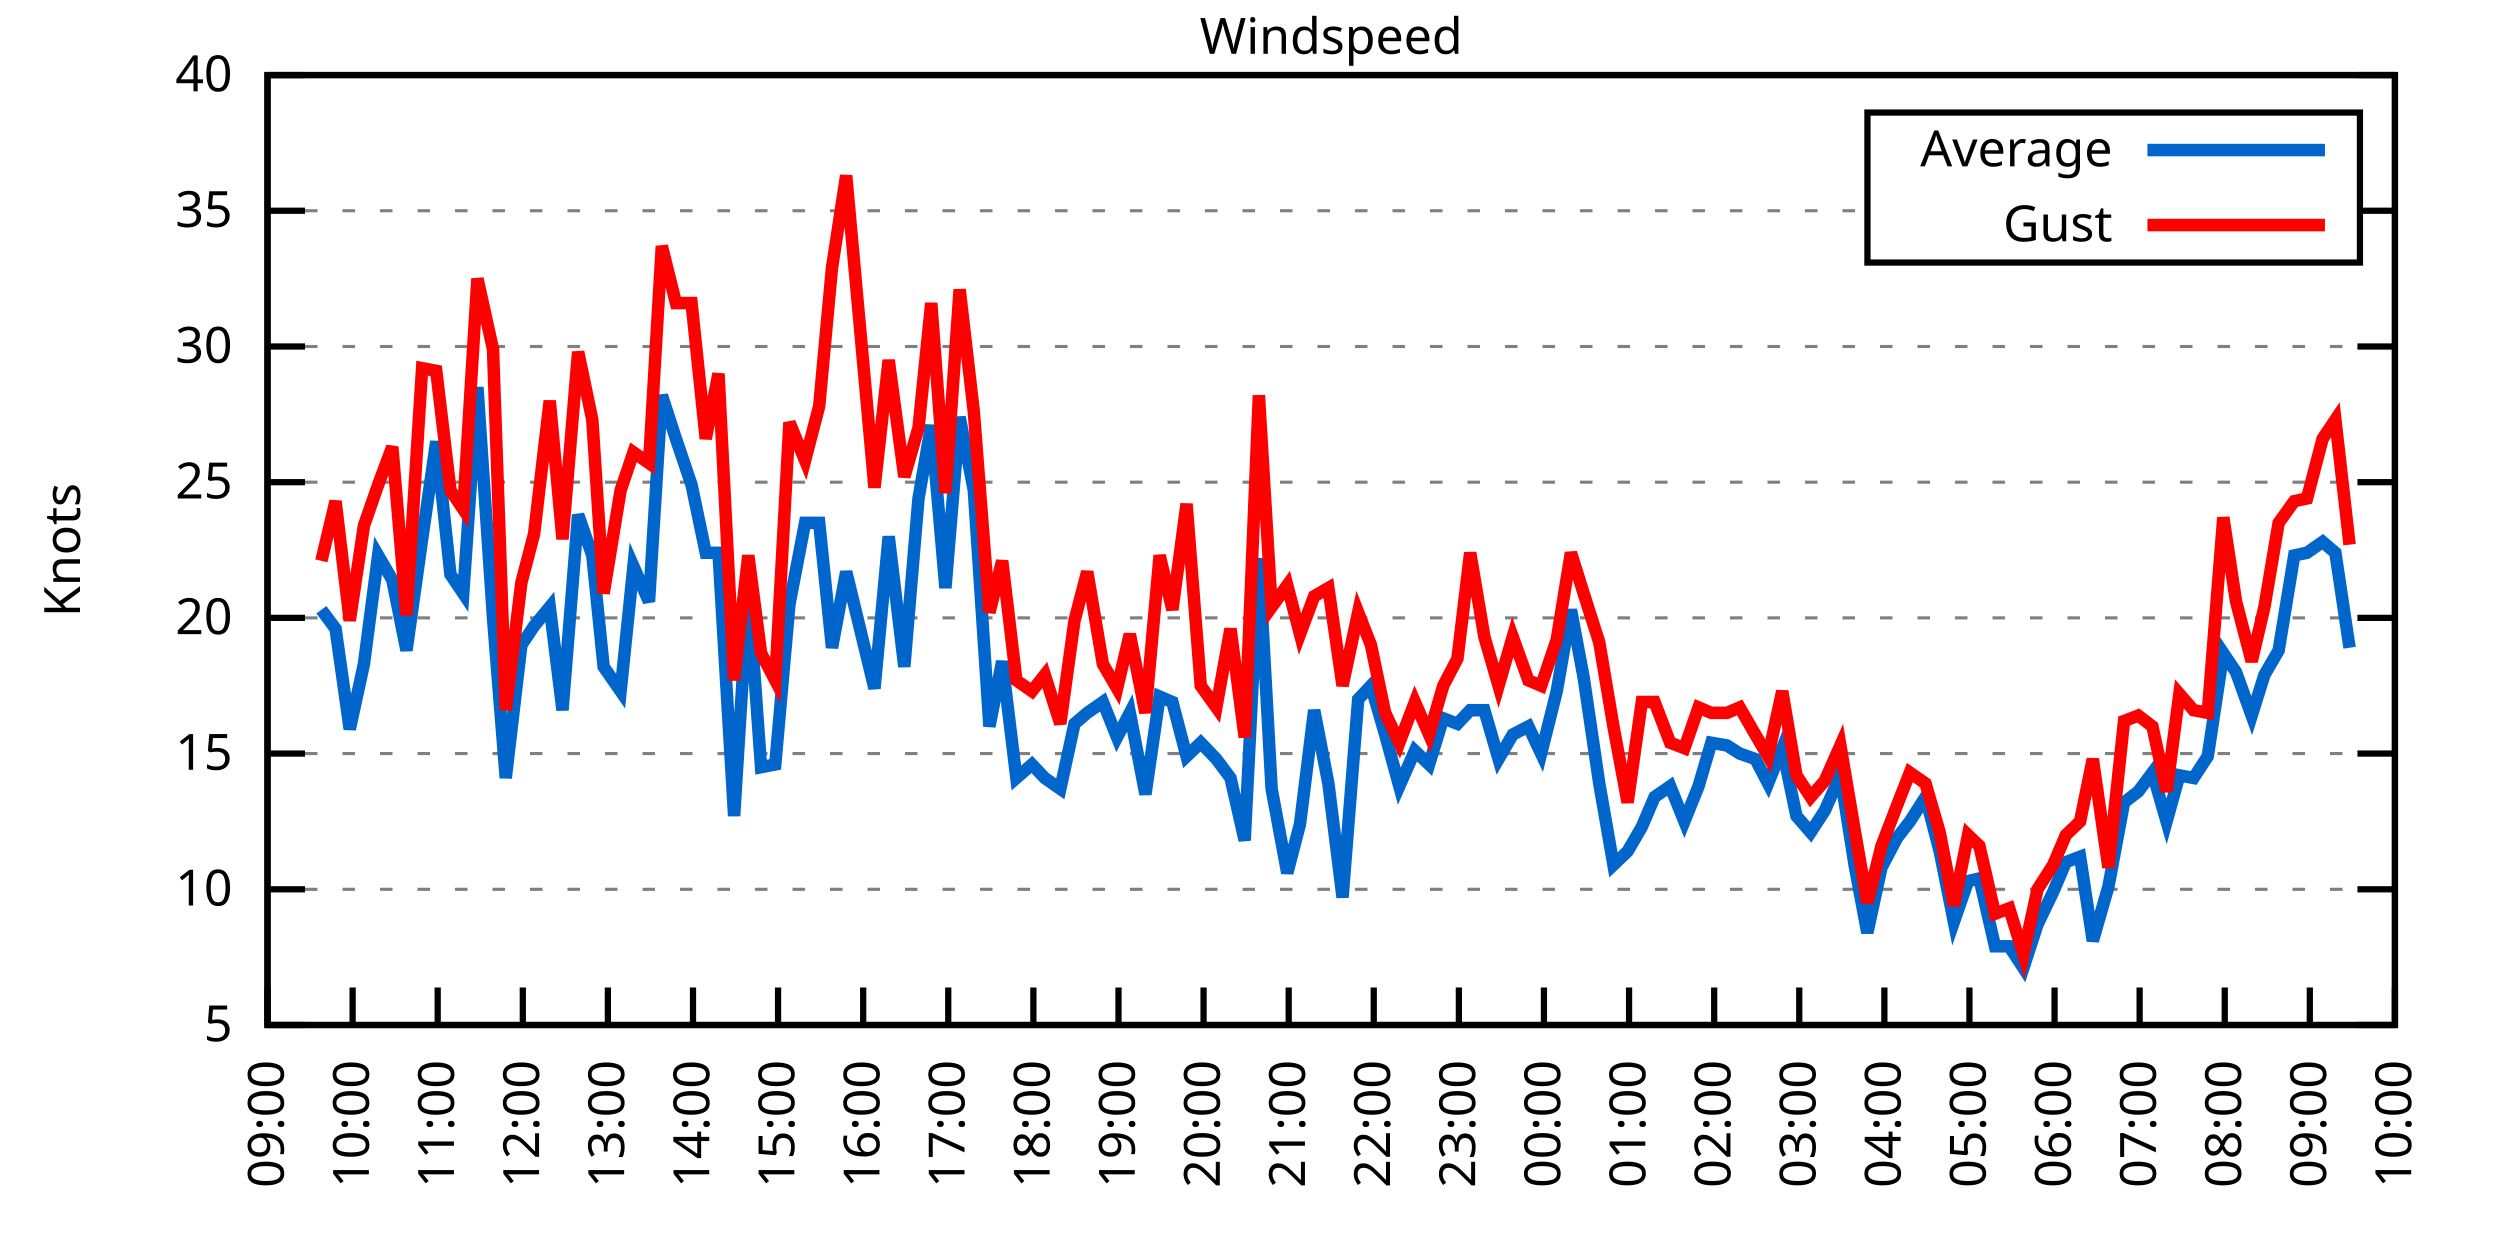
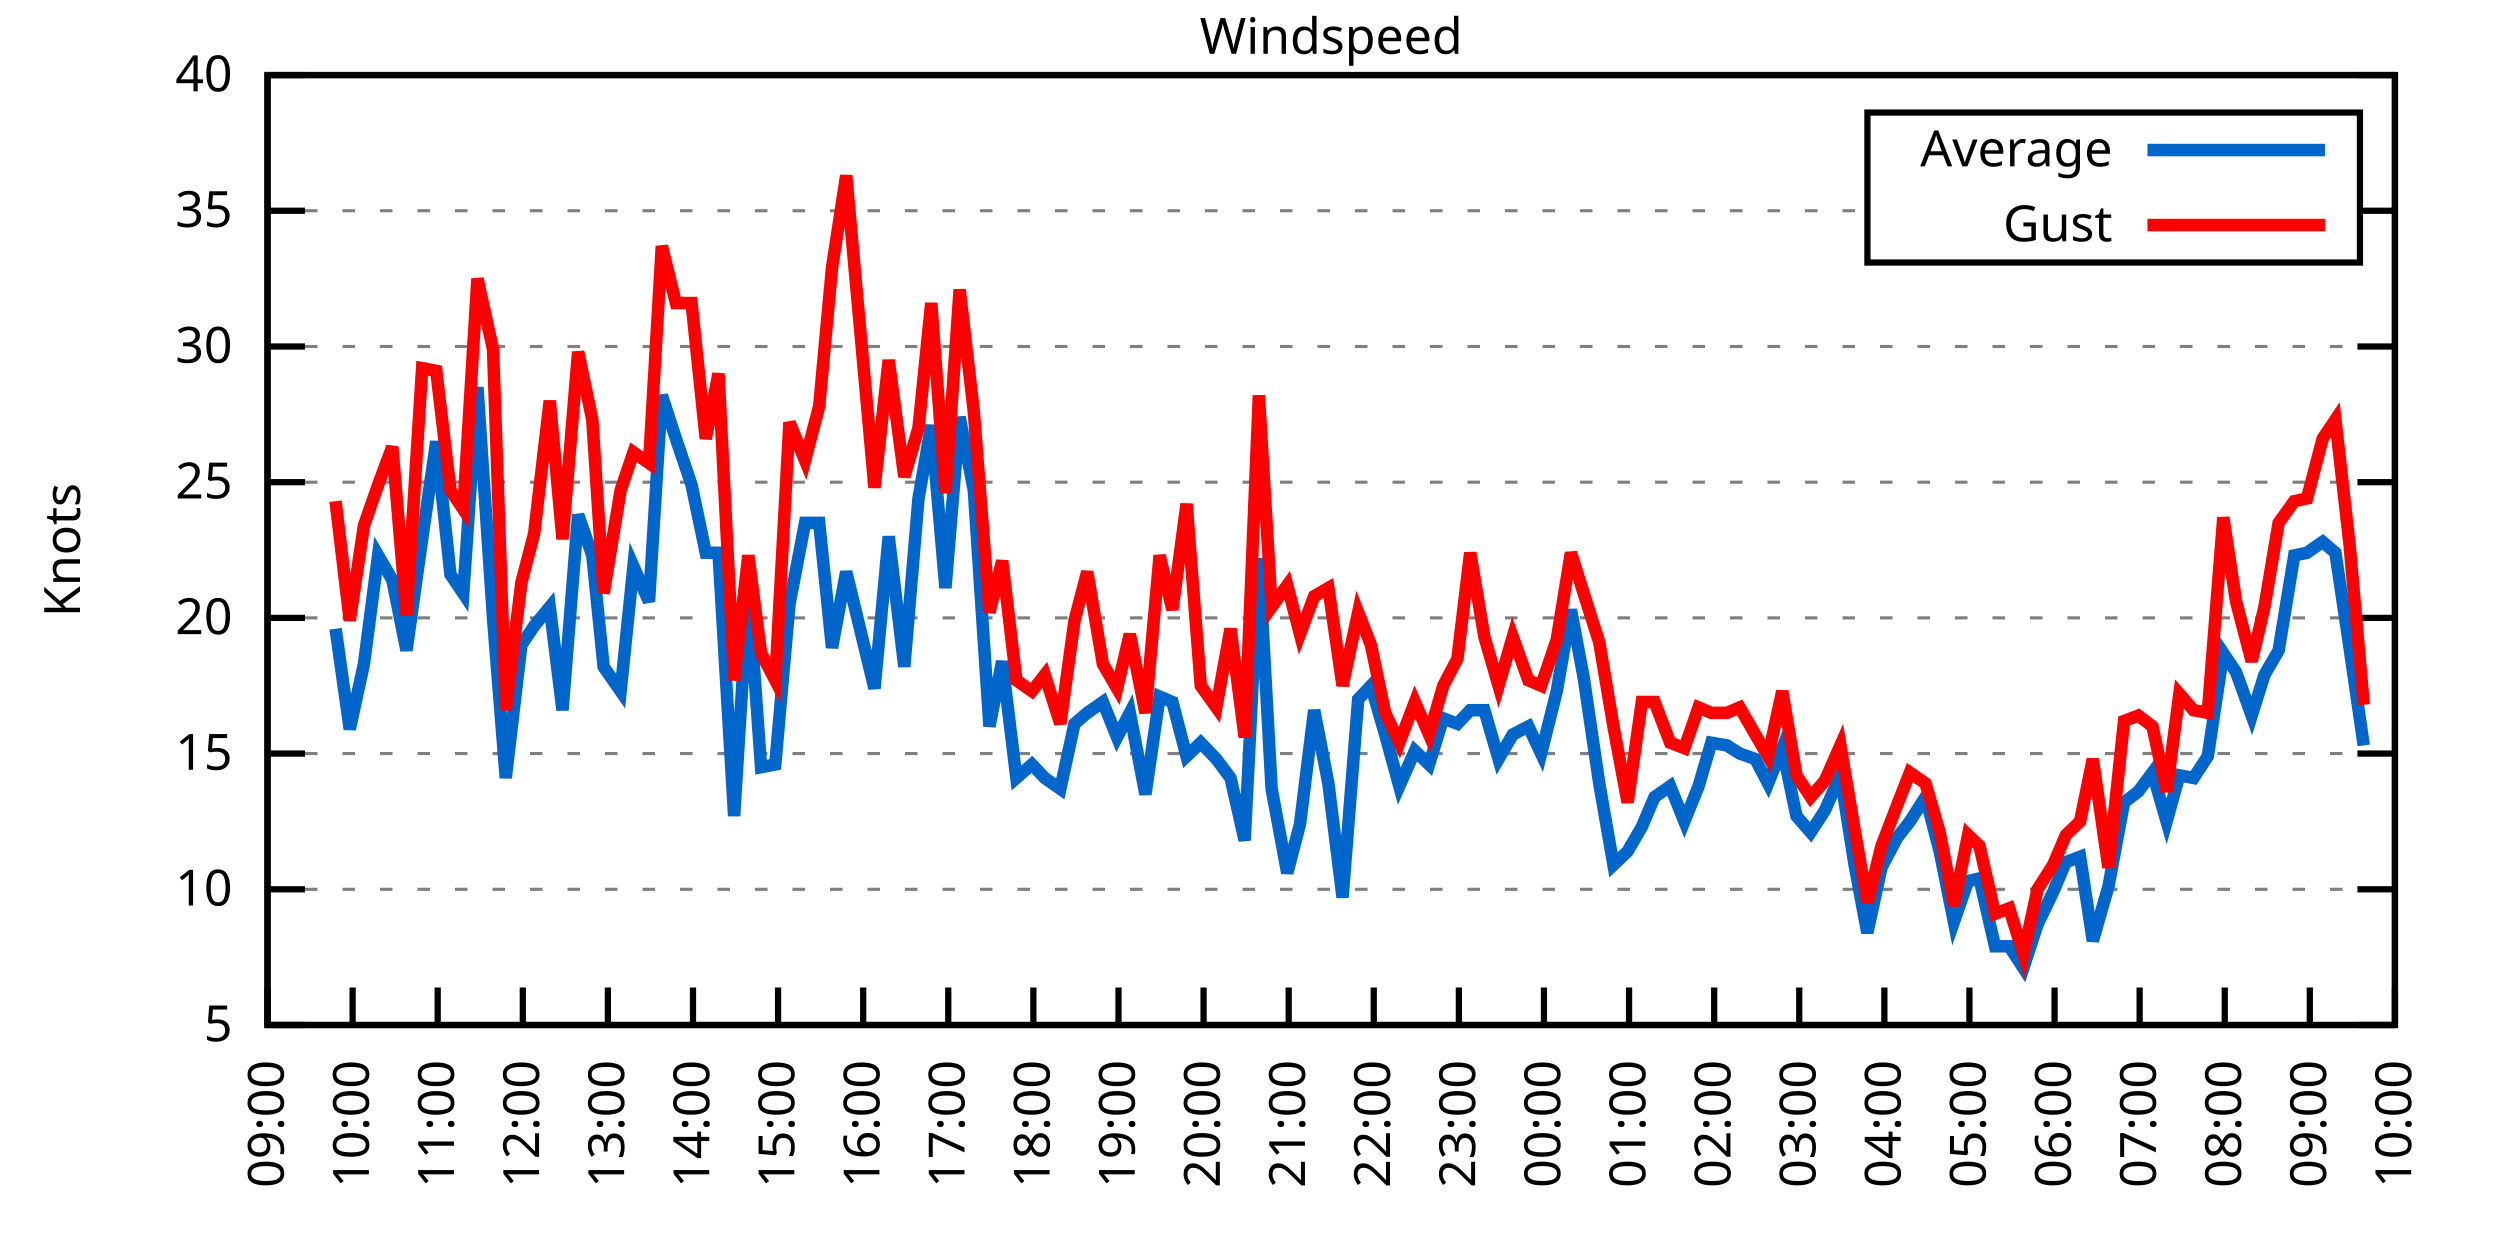
<svg xmlns="http://www.w3.org/2000/svg" xmlns:xlink="http://www.w3.org/1999/xlink" width="400" height="200" viewBox="0 0 400 200">
  <g id="gnuplot_canvas">
    <rect x="0" y="0" width="400" height="200" fill="none" />
    <defs>
      <circle id="gpDot" r="0.5" stroke-width="0.5" stroke="currentColor" />
      <path id="gpPt0" stroke-width="0.333" stroke="currentColor" d="M-1,0 h2 M0,-1 v2" />
      <path id="gpPt1" stroke-width="0.333" stroke="currentColor" d="M-1,-1 L1,1 M1,-1 L-1,1" />
      <path id="gpPt2" stroke-width="0.333" stroke="currentColor" d="M-1,0 L1,0 M0,-1 L0,1 M-1,-1 L1,1 M-1,1 L1,-1" />
      <rect id="gpPt3" stroke-width="0.333" stroke="currentColor" x="-1" y="-1" width="2" height="2" />
      <rect id="gpPt4" stroke-width="0.333" stroke="currentColor" fill="currentColor" x="-1" y="-1" width="2" height="2" />
      <circle id="gpPt5" stroke-width="0.333" stroke="currentColor" cx="0" cy="0" r="1" />
      <use xlink:href="#gpPt5" id="gpPt6" fill="currentColor" stroke="none" />
      <path id="gpPt7" stroke-width="0.333" stroke="currentColor" d="M0,-1.33 L-1.33,0.67 L1.33,0.67 z" />
      <use xlink:href="#gpPt7" id="gpPt8" fill="currentColor" stroke="none" />
      <use xlink:href="#gpPt7" id="gpPt9" stroke="currentColor" transform="rotate(180)" />
      <use xlink:href="#gpPt9" id="gpPt10" fill="currentColor" stroke="none" />
      <use xlink:href="#gpPt3" id="gpPt11" stroke="currentColor" transform="rotate(45)" />
      <use xlink:href="#gpPt11" id="gpPt12" fill="currentColor" stroke="none" />
      <path id="gpPt13" stroke-width="0.333" stroke="currentColor" d="M0,1.330 L1.265,0.411 L0.782,-1.067 L-0.782,-1.076 L-1.265,0.411 z" />
      <use xlink:href="#gpPt13" id="gpPt14" fill="currentColor" stroke="none" />
      <filter id="textbox" filterUnits="objectBoundingBox" x="0" y="0" height="1" width="1">
        <feFlood flood-color="white" flood-opacity="1" result="bgnd" />
        <feComposite in="SourceGraphic" in2="bgnd" operator="atop" />
      </filter>
      <filter id="greybox" filterUnits="objectBoundingBox" x="0" y="0" height="1" width="1">
        <feFlood flood-color="lightgrey" flood-opacity="1" result="grey" />
        <feComposite in="SourceGraphic" in2="grey" operator="atop" />
      </filter>
    </defs>
    <g fill="none" color="white" stroke="currentColor" stroke-width="1.00" stroke-linecap="butt" stroke-linejoin="miter">
</g>
    <g fill="none" color="black" stroke="currentColor" stroke-width="1.00" stroke-linecap="butt" stroke-linejoin="miter">
      <g stroke="none" shape-rendering="crispEdges">
        <polygon fill="rgb(255, 255, 255)" points="42.80,164.00 383.18,164.00 383.18,12.02 42.80,12.02 " />
      </g>
    </g>
    <g fill="none" color="black" stroke="currentColor" stroke-width="1.00" stroke-linecap="butt" stroke-linejoin="miter">
</g>
    <g fill="none" color="black" stroke="black" stroke-width="0.50" stroke-linecap="butt" stroke-linejoin="miter">
</g>
    <g fill="none" color="gray" stroke="currentColor" stroke-width="0.50" stroke-linecap="butt" stroke-linejoin="miter">
      <path stroke="gray" stroke-dasharray="2,4" class="gridline" d="M42.80,164.00 L383.19,164.00  " />
    </g>
    <g fill="none" color="gray" stroke="gray" stroke-width="1.00" stroke-linecap="butt" stroke-linejoin="miter">
</g>
    <g fill="none" color="black" stroke="currentColor" stroke-width="1.00" stroke-linecap="butt" stroke-linejoin="miter">
      <path stroke="black" d="M42.80,164.00 L48.80,164.00 M383.19,164.00 L377.19,164.00  " />
      <g transform="translate(37.20,166.60)" stroke="none" fill="black" font-family="Sans" font-size="8.00" text-anchor="end">
        <text>
          <tspan font-family="Sans"> 5</tspan>
        </text>
      </g>
    </g>
    <g fill="none" color="black" stroke="currentColor" stroke-width="1.00" stroke-linecap="butt" stroke-linejoin="miter">
</g>
    <g fill="none" color="black" stroke="black" stroke-width="0.50" stroke-linecap="butt" stroke-linejoin="miter">
</g>
    <g fill="none" color="gray" stroke="currentColor" stroke-width="0.50" stroke-linecap="butt" stroke-linejoin="miter">
      <path stroke="gray" stroke-dasharray="2,4" class="gridline" d="M42.80,142.29 L383.19,142.29  " />
    </g>
    <g fill="none" color="gray" stroke="gray" stroke-width="1.00" stroke-linecap="butt" stroke-linejoin="miter">
</g>
    <g fill="none" color="black" stroke="currentColor" stroke-width="1.00" stroke-linecap="butt" stroke-linejoin="miter">
      <path stroke="black" d="M42.80,142.29 L48.80,142.29 M383.19,142.29 L377.19,142.29  " />
      <g transform="translate(37.20,144.89)" stroke="none" fill="black" font-family="Sans" font-size="8.00" text-anchor="end">
        <text>
          <tspan font-family="Sans"> 10</tspan>
        </text>
      </g>
    </g>
    <g fill="none" color="black" stroke="currentColor" stroke-width="1.00" stroke-linecap="butt" stroke-linejoin="miter">
</g>
    <g fill="none" color="black" stroke="black" stroke-width="0.50" stroke-linecap="butt" stroke-linejoin="miter">
</g>
    <g fill="none" color="gray" stroke="currentColor" stroke-width="0.50" stroke-linecap="butt" stroke-linejoin="miter">
      <path stroke="gray" stroke-dasharray="2,4" class="gridline" d="M42.80,120.57 L383.19,120.57  " />
    </g>
    <g fill="none" color="gray" stroke="gray" stroke-width="1.00" stroke-linecap="butt" stroke-linejoin="miter">
</g>
    <g fill="none" color="black" stroke="currentColor" stroke-width="1.00" stroke-linecap="butt" stroke-linejoin="miter">
      <path stroke="black" d="M42.80,120.57 L48.80,120.57 M383.19,120.57 L377.19,120.57  " />
      <g transform="translate(37.20,123.17)" stroke="none" fill="black" font-family="Sans" font-size="8.00" text-anchor="end">
        <text>
          <tspan font-family="Sans"> 15</tspan>
        </text>
      </g>
    </g>
    <g fill="none" color="black" stroke="currentColor" stroke-width="1.00" stroke-linecap="butt" stroke-linejoin="miter">
</g>
    <g fill="none" color="black" stroke="black" stroke-width="0.50" stroke-linecap="butt" stroke-linejoin="miter">
</g>
    <g fill="none" color="gray" stroke="currentColor" stroke-width="0.50" stroke-linecap="butt" stroke-linejoin="miter">
      <path stroke="gray" stroke-dasharray="2,4" class="gridline" d="M42.80,98.86 L383.19,98.86  " />
    </g>
    <g fill="none" color="gray" stroke="gray" stroke-width="1.00" stroke-linecap="butt" stroke-linejoin="miter">
</g>
    <g fill="none" color="black" stroke="currentColor" stroke-width="1.00" stroke-linecap="butt" stroke-linejoin="miter">
      <path stroke="black" d="M42.80,98.86 L48.80,98.86 M383.19,98.86 L377.19,98.86  " />
      <g transform="translate(37.20,101.46)" stroke="none" fill="black" font-family="Sans" font-size="8.00" text-anchor="end">
        <text>
          <tspan font-family="Sans"> 20</tspan>
        </text>
      </g>
    </g>
    <g fill="none" color="black" stroke="currentColor" stroke-width="1.00" stroke-linecap="butt" stroke-linejoin="miter">
</g>
    <g fill="none" color="black" stroke="black" stroke-width="0.50" stroke-linecap="butt" stroke-linejoin="miter">
</g>
    <g fill="none" color="gray" stroke="currentColor" stroke-width="0.50" stroke-linecap="butt" stroke-linejoin="miter">
      <path stroke="gray" stroke-dasharray="2,4" class="gridline" d="M42.80,77.15 L383.19,77.15  " />
    </g>
    <g fill="none" color="gray" stroke="gray" stroke-width="1.00" stroke-linecap="butt" stroke-linejoin="miter">
</g>
    <g fill="none" color="black" stroke="currentColor" stroke-width="1.00" stroke-linecap="butt" stroke-linejoin="miter">
      <path stroke="black" d="M42.80,77.15 L48.80,77.15 M383.19,77.15 L377.19,77.15  " />
      <g transform="translate(37.20,79.75)" stroke="none" fill="black" font-family="Sans" font-size="8.00" text-anchor="end">
        <text>
          <tspan font-family="Sans"> 25</tspan>
        </text>
      </g>
    </g>
    <g fill="none" color="black" stroke="currentColor" stroke-width="1.00" stroke-linecap="butt" stroke-linejoin="miter">
</g>
    <g fill="none" color="black" stroke="black" stroke-width="0.50" stroke-linecap="butt" stroke-linejoin="miter">
</g>
    <g fill="none" color="gray" stroke="currentColor" stroke-width="0.50" stroke-linecap="butt" stroke-linejoin="miter">
      <path stroke="gray" stroke-dasharray="2,4" class="gridline" d="M42.80,55.44 L383.19,55.44  " />
    </g>
    <g fill="none" color="gray" stroke="gray" stroke-width="1.00" stroke-linecap="butt" stroke-linejoin="miter">
</g>
    <g fill="none" color="black" stroke="currentColor" stroke-width="1.00" stroke-linecap="butt" stroke-linejoin="miter">
      <path stroke="black" d="M42.80,55.44 L48.80,55.44 M383.19,55.44 L377.19,55.44  " />
      <g transform="translate(37.20,58.04)" stroke="none" fill="black" font-family="Sans" font-size="8.00" text-anchor="end">
        <text>
          <tspan font-family="Sans"> 30</tspan>
        </text>
      </g>
    </g>
    <g fill="none" color="black" stroke="currentColor" stroke-width="1.00" stroke-linecap="butt" stroke-linejoin="miter">
</g>
    <g fill="none" color="black" stroke="black" stroke-width="0.50" stroke-linecap="butt" stroke-linejoin="miter">
</g>
    <g fill="none" color="gray" stroke="currentColor" stroke-width="0.50" stroke-linecap="butt" stroke-linejoin="miter">
      <path stroke="gray" stroke-dasharray="2,4" class="gridline" d="M42.80,33.72 L298.79,33.72 M377.59,33.72 L383.19,33.72  " />
    </g>
    <g fill="none" color="gray" stroke="gray" stroke-width="1.00" stroke-linecap="butt" stroke-linejoin="miter">
</g>
    <g fill="none" color="black" stroke="currentColor" stroke-width="1.00" stroke-linecap="butt" stroke-linejoin="miter">
      <path stroke="black" d="M42.80,33.72 L48.80,33.72 M383.19,33.72 L377.19,33.72  " />
      <g transform="translate(37.20,36.32)" stroke="none" fill="black" font-family="Sans" font-size="8.00" text-anchor="end">
        <text>
          <tspan font-family="Sans"> 35</tspan>
        </text>
      </g>
    </g>
    <g fill="none" color="black" stroke="currentColor" stroke-width="1.00" stroke-linecap="butt" stroke-linejoin="miter">
</g>
    <g fill="none" color="black" stroke="black" stroke-width="0.50" stroke-linecap="butt" stroke-linejoin="miter">
</g>
    <g fill="none" color="gray" stroke="currentColor" stroke-width="0.50" stroke-linecap="butt" stroke-linejoin="miter">
      <path stroke="gray" stroke-dasharray="2,4" class="gridline" d="M42.80,12.01 L383.19,12.01  " />
    </g>
    <g fill="none" color="gray" stroke="gray" stroke-width="1.00" stroke-linecap="butt" stroke-linejoin="miter">
</g>
    <g fill="none" color="black" stroke="currentColor" stroke-width="1.00" stroke-linecap="butt" stroke-linejoin="miter">
      <path stroke="black" d="M42.80,12.01 L48.80,12.01 M383.19,12.01 L377.19,12.01  " />
      <g transform="translate(37.20,14.61)" stroke="none" fill="black" font-family="Sans" font-size="8.00" text-anchor="end">
        <text>
          <tspan font-family="Sans"> 40</tspan>
        </text>
      </g>
    </g>
    <g fill="none" color="black" stroke="currentColor" stroke-width="1.00" stroke-linecap="butt" stroke-linejoin="miter">
      <path stroke="black" d="M42.80,164.00 L42.80,158.00  " />
      <g transform="translate(45.40,169.60) rotate(270.00)" stroke="none" fill="black" font-family="Sans" font-size="8.00" text-anchor="end">
        <text>
          <tspan font-family="Sans">09:00</tspan>
        </text>
      </g>
    </g>
    <g fill="none" color="black" stroke="currentColor" stroke-width="1.00" stroke-linecap="butt" stroke-linejoin="miter">
      <path stroke="black" d="M56.42,164.00 L56.42,158.00  " />
      <g transform="translate(59.02,169.60) rotate(270.00)" stroke="none" fill="black" font-family="Sans" font-size="8.00" text-anchor="end">
        <text>
          <tspan font-family="Sans">10:00</tspan>
        </text>
      </g>
    </g>
    <g fill="none" color="black" stroke="currentColor" stroke-width="1.00" stroke-linecap="butt" stroke-linejoin="miter">
      <path stroke="black" d="M70.03,164.00 L70.03,158.00  " />
      <g transform="translate(72.63,169.60) rotate(270.00)" stroke="none" fill="black" font-family="Sans" font-size="8.00" text-anchor="end">
        <text>
          <tspan font-family="Sans">11:00</tspan>
        </text>
      </g>
    </g>
    <g fill="none" color="black" stroke="currentColor" stroke-width="1.00" stroke-linecap="butt" stroke-linejoin="miter">
      <path stroke="black" d="M83.65,164.00 L83.65,158.00  " />
      <g transform="translate(86.25,169.60) rotate(270.00)" stroke="none" fill="black" font-family="Sans" font-size="8.00" text-anchor="end">
        <text>
          <tspan font-family="Sans">12:00</tspan>
        </text>
      </g>
    </g>
    <g fill="none" color="black" stroke="currentColor" stroke-width="1.00" stroke-linecap="butt" stroke-linejoin="miter">
      <path stroke="black" d="M97.26,164.00 L97.26,158.00  " />
      <g transform="translate(99.86,169.60) rotate(270.00)" stroke="none" fill="black" font-family="Sans" font-size="8.00" text-anchor="end">
        <text>
          <tspan font-family="Sans">13:00</tspan>
        </text>
      </g>
    </g>
    <g fill="none" color="black" stroke="currentColor" stroke-width="1.00" stroke-linecap="butt" stroke-linejoin="miter">
      <path stroke="black" d="M110.88,164.00 L110.88,158.00  " />
      <g transform="translate(113.48,169.60) rotate(270.00)" stroke="none" fill="black" font-family="Sans" font-size="8.00" text-anchor="end">
        <text>
          <tspan font-family="Sans">14:00</tspan>
        </text>
      </g>
    </g>
    <g fill="none" color="black" stroke="currentColor" stroke-width="1.00" stroke-linecap="butt" stroke-linejoin="miter">
      <path stroke="black" d="M124.49,164.00 L124.49,158.00  " />
      <g transform="translate(127.09,169.60) rotate(270.00)" stroke="none" fill="black" font-family="Sans" font-size="8.00" text-anchor="end">
        <text>
          <tspan font-family="Sans">15:00</tspan>
        </text>
      </g>
    </g>
    <g fill="none" color="black" stroke="currentColor" stroke-width="1.00" stroke-linecap="butt" stroke-linejoin="miter">
      <path stroke="black" d="M138.11,164.00 L138.11,158.00  " />
      <g transform="translate(140.71,169.60) rotate(270.00)" stroke="none" fill="black" font-family="Sans" font-size="8.00" text-anchor="end">
        <text>
          <tspan font-family="Sans">16:00</tspan>
        </text>
      </g>
    </g>
    <g fill="none" color="black" stroke="currentColor" stroke-width="1.00" stroke-linecap="butt" stroke-linejoin="miter">
      <path stroke="black" d="M151.72,164.00 L151.72,158.00  " />
      <g transform="translate(154.32,169.60) rotate(270.00)" stroke="none" fill="black" font-family="Sans" font-size="8.00" text-anchor="end">
        <text>
          <tspan font-family="Sans">17:00</tspan>
        </text>
      </g>
    </g>
    <g fill="none" color="black" stroke="currentColor" stroke-width="1.00" stroke-linecap="butt" stroke-linejoin="miter">
      <path stroke="black" d="M165.34,164.00 L165.34,158.00  " />
      <g transform="translate(167.94,169.60) rotate(270.00)" stroke="none" fill="black" font-family="Sans" font-size="8.00" text-anchor="end">
        <text>
          <tspan font-family="Sans">18:00</tspan>
        </text>
      </g>
    </g>
    <g fill="none" color="black" stroke="currentColor" stroke-width="1.00" stroke-linecap="butt" stroke-linejoin="miter">
      <path stroke="black" d="M178.96,164.00 L178.96,158.00  " />
      <g transform="translate(181.56,169.60) rotate(270.00)" stroke="none" fill="black" font-family="Sans" font-size="8.00" text-anchor="end">
        <text>
          <tspan font-family="Sans">19:00</tspan>
        </text>
      </g>
    </g>
    <g fill="none" color="black" stroke="currentColor" stroke-width="1.00" stroke-linecap="butt" stroke-linejoin="miter">
      <path stroke="black" d="M192.57,164.00 L192.57,158.00  " />
      <g transform="translate(195.17,169.60) rotate(270.00)" stroke="none" fill="black" font-family="Sans" font-size="8.00" text-anchor="end">
        <text>
          <tspan font-family="Sans">20:00</tspan>
        </text>
      </g>
    </g>
    <g fill="none" color="black" stroke="currentColor" stroke-width="1.00" stroke-linecap="butt" stroke-linejoin="miter">
      <path stroke="black" d="M206.19,164.00 L206.19,158.00  " />
      <g transform="translate(208.79,169.60) rotate(270.00)" stroke="none" fill="black" font-family="Sans" font-size="8.00" text-anchor="end">
        <text>
          <tspan font-family="Sans">21:00</tspan>
        </text>
      </g>
    </g>
    <g fill="none" color="black" stroke="currentColor" stroke-width="1.00" stroke-linecap="butt" stroke-linejoin="miter">
      <path stroke="black" d="M219.80,164.00 L219.80,158.00  " />
      <g transform="translate(222.40,169.60) rotate(270.00)" stroke="none" fill="black" font-family="Sans" font-size="8.00" text-anchor="end">
        <text>
          <tspan font-family="Sans">22:00</tspan>
        </text>
      </g>
    </g>
    <g fill="none" color="black" stroke="currentColor" stroke-width="1.00" stroke-linecap="butt" stroke-linejoin="miter">
      <path stroke="black" d="M233.42,164.00 L233.42,158.00  " />
      <g transform="translate(236.02,169.60) rotate(270.00)" stroke="none" fill="black" font-family="Sans" font-size="8.00" text-anchor="end">
        <text>
          <tspan font-family="Sans">23:00</tspan>
        </text>
      </g>
    </g>
    <g fill="none" color="black" stroke="currentColor" stroke-width="1.00" stroke-linecap="butt" stroke-linejoin="miter">
      <path stroke="black" d="M247.03,164.00 L247.03,158.00  " />
      <g transform="translate(249.63,169.60) rotate(270.00)" stroke="none" fill="black" font-family="Sans" font-size="8.00" text-anchor="end">
        <text>
          <tspan font-family="Sans">00:00</tspan>
        </text>
      </g>
    </g>
    <g fill="none" color="black" stroke="currentColor" stroke-width="1.00" stroke-linecap="butt" stroke-linejoin="miter">
      <path stroke="black" d="M260.65,164.00 L260.65,158.00  " />
      <g transform="translate(263.25,169.60) rotate(270.00)" stroke="none" fill="black" font-family="Sans" font-size="8.00" text-anchor="end">
        <text>
          <tspan font-family="Sans">01:00</tspan>
        </text>
      </g>
    </g>
    <g fill="none" color="black" stroke="currentColor" stroke-width="1.00" stroke-linecap="butt" stroke-linejoin="miter">
      <path stroke="black" d="M274.27,164.00 L274.27,158.00  " />
      <g transform="translate(276.87,169.60) rotate(270.00)" stroke="none" fill="black" font-family="Sans" font-size="8.00" text-anchor="end">
        <text>
          <tspan font-family="Sans">02:00</tspan>
        </text>
      </g>
    </g>
    <g fill="none" color="black" stroke="currentColor" stroke-width="1.00" stroke-linecap="butt" stroke-linejoin="miter">
      <path stroke="black" d="M287.88,164.00 L287.88,158.00  " />
      <g transform="translate(290.48,169.60) rotate(270.00)" stroke="none" fill="black" font-family="Sans" font-size="8.00" text-anchor="end">
        <text>
          <tspan font-family="Sans">03:00</tspan>
        </text>
      </g>
    </g>
    <g fill="none" color="black" stroke="currentColor" stroke-width="1.00" stroke-linecap="butt" stroke-linejoin="miter">
      <path stroke="black" d="M301.50,164.00 L301.50,158.00  " />
      <g transform="translate(304.10,169.60) rotate(270.00)" stroke="none" fill="black" font-family="Sans" font-size="8.00" text-anchor="end">
        <text>
          <tspan font-family="Sans">04:00</tspan>
        </text>
      </g>
    </g>
    <g fill="none" color="black" stroke="currentColor" stroke-width="1.00" stroke-linecap="butt" stroke-linejoin="miter">
      <path stroke="black" d="M315.11,164.00 L315.11,158.00  " />
      <g transform="translate(317.71,169.60) rotate(270.00)" stroke="none" fill="black" font-family="Sans" font-size="8.00" text-anchor="end">
        <text>
          <tspan font-family="Sans">05:00</tspan>
        </text>
      </g>
    </g>
    <g fill="none" color="black" stroke="currentColor" stroke-width="1.00" stroke-linecap="butt" stroke-linejoin="miter">
      <path stroke="black" d="M328.73,164.00 L328.73,158.00  " />
      <g transform="translate(331.33,169.60) rotate(270.00)" stroke="none" fill="black" font-family="Sans" font-size="8.00" text-anchor="end">
        <text>
          <tspan font-family="Sans">06:00</tspan>
        </text>
      </g>
    </g>
    <g fill="none" color="black" stroke="currentColor" stroke-width="1.00" stroke-linecap="butt" stroke-linejoin="miter">
      <path stroke="black" d="M342.34,164.00 L342.34,158.00  " />
      <g transform="translate(344.94,169.60) rotate(270.00)" stroke="none" fill="black" font-family="Sans" font-size="8.00" text-anchor="end">
        <text>
          <tspan font-family="Sans">07:00</tspan>
        </text>
      </g>
    </g>
    <g fill="none" color="black" stroke="currentColor" stroke-width="1.00" stroke-linecap="butt" stroke-linejoin="miter">
      <path stroke="black" d="M355.96,164.00 L355.96,158.00  " />
      <g transform="translate(358.56,169.60) rotate(270.00)" stroke="none" fill="black" font-family="Sans" font-size="8.00" text-anchor="end">
        <text>
          <tspan font-family="Sans">08:00</tspan>
        </text>
      </g>
    </g>
    <g fill="none" color="black" stroke="currentColor" stroke-width="1.00" stroke-linecap="butt" stroke-linejoin="miter">
      <path stroke="black" d="M369.57,164.00 L369.57,158.00  " />
      <g transform="translate(372.17,169.60) rotate(270.00)" stroke="none" fill="black" font-family="Sans" font-size="8.00" text-anchor="end">
        <text>
          <tspan font-family="Sans">09:00</tspan>
        </text>
      </g>
    </g>
    <g fill="none" color="black" stroke="currentColor" stroke-width="1.00" stroke-linecap="butt" stroke-linejoin="miter">
      <path stroke="black" d="M383.19,164.00 L383.19,158.00  " />
      <g transform="translate(385.79,169.60) rotate(270.00)" stroke="none" fill="black" font-family="Sans" font-size="8.00" text-anchor="end">
        <text>
          <tspan font-family="Sans">10:00</tspan>
        </text>
      </g>
    </g>
    <g fill="none" color="black" stroke="currentColor" stroke-width="1.00" stroke-linecap="butt" stroke-linejoin="miter">
</g>
    <g fill="none" color="black" stroke="currentColor" stroke-width="1.00" stroke-linecap="butt" stroke-linejoin="miter">
      <path stroke="black" d="M42.80,12.01 L42.80,164.00 L383.19,164.00 L383.19,12.01 L42.80,12.01 Z  " />
    </g>
    <g fill="none" color="black" stroke="currentColor" stroke-width="1.00" stroke-linecap="butt" stroke-linejoin="miter">
</g>
    <g fill="none" color="black" stroke="currentColor" stroke-width="1.00" stroke-linecap="butt" stroke-linejoin="miter">
      <path stroke="black" d="M298.79,42.01 L298.79,18.01 L377.59,18.01 L377.59,42.01 L298.79,42.01 Z  " />
    </g>
    <g id="Windspeed_plot_1">
      <g fill="none" color="white" stroke="black" stroke-width="2.00" stroke-linecap="butt" stroke-linejoin="miter">
</g>
      <g fill="none" color="black" stroke="currentColor" stroke-width="2.00" stroke-linecap="butt" stroke-linejoin="miter">
        <g transform="translate(337.99,26.61)" stroke="none" fill="black" font-family="Sans" font-size="8.00" text-anchor="end">
          <text>
            <tspan font-family="Sans">Average</tspan>
          </text>
        </g>
      </g>
      <g fill="none" color="black" stroke="currentColor" stroke-width="2.00" stroke-linecap="butt" stroke-linejoin="miter">
-         <path stroke="rgb(  0, 102, 204)" d="M343.59,24.01 L371.99,24.01 M51.42,97.56 L53.69,100.60 L55.96,116.67 L58.23,106.24 L60.50,88.87 L62.77,92.78   L65.04,104.07 L67.54,86.27 L69.80,70.63 L72.07,91.91 L74.12,94.95 L76.39,61.95 L78.88,98.86 L80.92,124.48   L83.42,103.20 L85.46,100.16 L87.96,97.12 L90.00,113.63 L92.50,82.36 L94.77,88.87 L96.58,106.68 L99.30,110.59   L101.35,90.61 L103.84,96.26 L105.89,63.25 L108.15,70.20 L110.65,77.58 L112.92,88.44 L114.96,88.44 L117.46,130.56   L119.73,94.08 L121.77,122.75 L124.04,122.31 L126.31,96.69 L128.81,83.66 L131.07,83.66 L133.12,103.64 L135.39,91.48   L139.92,110.15 L142.19,85.83 L144.69,106.68 L146.96,79.75 L149.00,68.03 L151.27,94.08 L153.54,66.73 L155.81,78.45   L158.31,116.23 L160.35,105.81 L162.62,124.48 L165.11,122.31 L167.16,124.48 L169.65,126.22 L171.92,115.80 L173.96,114.06   L176.46,112.32 L178.73,117.97 L180.77,114.06 L183.27,127.09 L185.54,111.45 L187.58,112.32 L189.85,121.01 L192.12,118.84   L194.61,121.44 L196.88,124.48 L199.15,134.47 L201.42,89.31 L203.46,126.22 L205.96,139.68 L208.00,131.86 L210.27,113.63   L212.54,125.35 L214.81,143.59 L217.31,111.89 L219.35,109.72 L221.62,117.53 L223.89,125.79 L226.38,120.14 L228.65,122.31   L230.92,114.93 L233.19,115.80 L235.23,113.63 L237.50,113.63 L239.77,121.44 L242.04,117.53 L244.54,116.23 L246.58,120.57   L249.08,110.59 L251.35,97.56 L253.39,108.42 L255.88,125.35 L258.15,138.38 L260.42,136.21 L262.69,132.30 L264.73,127.52   L267.23,125.79 L269.50,131.43 L271.77,125.79 L273.81,118.84 L276.31,119.27 L278.35,120.57 L280.85,121.44 L282.89,125.35   L285.16,119.71 L287.43,130.56 L289.70,133.17 L291.97,129.69 L294.46,124.05 L296.73,138.38 L298.77,149.24 L301.04,138.81   L303.54,134.04 L305.58,131.43 L308.08,127.52 L310.35,136.21 L312.62,147.50 L314.89,140.98 L316.70,140.55 L319.20,151.41   L321.47,151.41 L323.74,154.88 L326.00,147.93 L328.50,142.72 L330.54,137.94 L332.81,137.08 L334.85,150.54 L337.35,141.85   L339.85,128.39 L342.12,126.65 L344.39,123.61 L346.65,131.43 L348.70,124.05 L350.97,124.48 L353.24,121.01 L355.73,104.51   L357.77,107.55 L360.27,114.49 L362.31,107.98 L364.58,104.07 L367.08,88.87 L369.12,88.44 L371.62,86.70 L373.66,88.44   L375.93,103.64  " />
+         <path stroke="rgb(  0, 102, 204)" d="M343.59,24.01 L371.99,24.01 M53.69,100.60 L55.96,116.67 L58.23,106.24 L60.50,88.87 L62.77,92.78 L65.04,104.07   L67.54,86.27 L69.80,70.63 L72.07,91.91 L74.12,94.95 L76.39,61.95 L78.88,98.86 L80.92,124.48 L83.42,103.20   L85.46,100.16 L87.96,97.12 L90.00,113.63 L92.50,82.36 L94.77,88.87 L96.58,106.68 L99.30,110.59 L101.35,90.61   L103.84,96.26 L105.89,63.25 L108.15,70.20 L110.65,77.58 L112.92,88.44 L114.96,88.44 L117.46,130.56 L119.73,94.08   L121.77,122.75 L124.04,122.31 L126.31,96.69 L128.81,83.66 L131.07,83.66 L133.12,103.64 L135.39,91.48 L139.92,110.15   L142.19,85.83 L144.69,106.68 L146.96,79.75 L149.00,68.03 L151.27,94.08 L153.54,66.73 L155.81,78.45 L158.31,116.23   L160.35,105.81 L162.62,124.48 L165.11,122.31 L167.16,124.48 L169.65,126.22 L171.92,115.80 L173.96,114.06 L176.46,112.32   L178.73,117.97 L180.77,114.06 L183.27,127.09 L185.54,111.45 L187.58,112.32 L189.85,121.01 L192.12,118.84 L194.61,121.44   L196.88,124.48 L199.15,134.47 L201.42,89.31 L203.46,126.22 L205.96,139.68 L208.00,131.86 L210.27,113.63 L212.54,125.35   L214.81,143.59 L217.31,111.89 L219.35,109.72 L221.62,117.53 L223.89,125.79 L226.38,120.14 L228.65,122.31 L230.92,114.93   L233.19,115.80 L235.23,113.63 L237.50,113.63 L239.77,121.44 L242.04,117.53 L244.54,116.23 L246.58,120.57 L249.08,110.59   L251.35,97.56 L253.39,108.42 L255.88,125.35 L258.15,138.38 L260.42,136.21 L262.69,132.30 L264.73,127.52 L267.23,125.79   L269.50,131.43 L271.77,125.79 L273.81,118.84 L276.31,119.27 L278.35,120.57 L280.85,121.44 L282.89,125.35 L285.16,119.71   L287.43,130.56 L289.70,133.17 L291.97,129.69 L294.46,124.05 L296.73,138.38 L298.77,149.24 L301.04,138.81 L303.54,134.04   L305.58,131.43 L308.08,127.52 L310.35,136.21 L312.62,147.50 L314.89,140.98 L316.70,140.55 L319.20,151.41 L321.47,151.41   L323.74,154.88 L326.00,147.93 L328.50,142.72 L330.54,137.94 L332.81,137.08 L334.85,150.54 L337.35,141.85 L339.85,128.39   L342.12,126.65 L344.39,123.61 L346.65,131.43 L348.70,124.05 L350.97,124.48 L353.24,121.01 L355.73,104.51 L357.77,107.55   L360.27,114.49 L362.31,107.98 L364.58,104.07 L367.08,88.87 L369.12,88.44 L371.62,86.70 L373.66,88.44 L375.93,103.64   L378.20,119.27  " />
      </g>
    </g>
    <g id="Windspeed_plot_2">
      <g fill="none" color="black" stroke="currentColor" stroke-width="2.00" stroke-linecap="butt" stroke-linejoin="miter">
        <g transform="translate(337.99,38.61)" stroke="none" fill="black" font-family="Sans" font-size="8.00" text-anchor="end">
          <text>
            <tspan font-family="Sans">Gust</tspan>
          </text>
        </g>
      </g>
      <g fill="none" color="black" stroke="currentColor" stroke-width="2.00" stroke-linecap="butt" stroke-linejoin="miter">
-         <path stroke="rgb(255,   0,   0)" d="M343.59,36.01 L371.99,36.01 M51.42,89.74 L53.69,80.19 L55.96,99.30 L58.23,84.10 L60.50,77.58 L62.77,71.50   L65.04,98.43 L67.54,58.91 L69.80,59.34 L72.07,78.45 L74.12,81.49 L76.39,44.58 L78.88,55.87 L80.92,113.63   L83.42,93.22 L85.46,85.40 L87.96,64.12 L90.00,86.27 L92.50,56.30 L94.77,67.16 L96.58,94.95 L99.30,78.45   L101.35,72.37 L103.84,74.11 L105.89,39.37 L108.15,48.49 L110.65,48.49 L112.92,70.20 L114.96,59.78 L117.46,108.85   L119.73,88.87 L121.77,104.51 L124.04,108.85 L126.31,67.59 L128.81,73.67 L131.07,64.99 L133.12,42.84 L135.39,28.08   L139.92,78.02 L142.19,57.61 L144.69,76.28 L146.96,68.46 L149.00,48.49 L151.27,78.89 L153.54,46.32 L155.81,65.86   L158.31,97.99 L160.35,89.74 L162.62,108.85 L165.11,110.59 L167.16,107.98 L169.65,115.80 L171.92,99.30 L173.96,91.48   L176.46,106.24 L178.73,110.15 L180.77,101.47 L183.27,114.06 L185.54,88.87 L187.58,97.56 L189.85,80.62 L192.12,109.72   L194.61,113.19 L196.88,100.60 L199.15,117.97 L201.42,63.25 L203.46,97.12 L205.96,93.65 L208.00,101.47 L210.27,95.39   L212.54,94.08 L214.81,109.72 L217.31,97.99 L219.35,103.20 L221.62,114.06 L223.89,118.84 L226.38,112.32 L228.65,117.53   L230.92,109.72 L233.19,105.38 L235.23,88.44 L237.50,101.90 L239.77,109.72 L242.04,101.90 L244.54,108.85 L246.58,109.72   L249.08,102.34 L251.35,88.44 L253.39,94.95 L255.88,102.77 L258.15,116.23 L260.42,128.39 L262.69,112.32 L264.73,112.32   L267.23,118.84 L269.50,119.71 L271.77,113.19 L273.81,114.06 L276.31,114.06 L278.35,113.19 L280.85,117.53 L282.89,121.01   L285.16,110.59 L287.43,124.05 L289.70,127.52 L291.97,124.92 L294.46,119.27 L296.73,132.73 L298.77,144.46 L301.04,135.34   L303.54,128.83 L305.58,123.61 L308.08,125.35 L310.35,133.17 L312.62,144.89 L314.89,133.60 L316.70,135.34 L319.20,146.20   L321.47,145.33 L323.74,152.71 L326.00,142.29 L328.50,138.38 L330.54,133.60 L332.81,131.43 L334.85,121.44 L337.35,138.81   L339.85,115.36 L342.12,114.49 L344.39,116.23 L346.65,126.65 L348.70,111.02 L350.97,113.63 L353.24,114.06 L355.73,82.79   L357.77,96.26 L360.27,105.81 L362.31,97.12 L364.58,83.66 L367.08,80.19 L369.12,79.75 L371.62,70.20 L373.66,67.16   L375.93,87.14  " />
+         <path stroke="rgb(255,   0,   0)" d="M343.59,36.01 L371.99,36.01 M53.69,80.19 L55.96,99.30 L58.23,84.10 L60.50,77.58 L62.77,71.50 L65.04,98.43   L67.54,58.91 L69.80,59.34 L72.07,78.45 L74.12,81.49 L76.39,44.58 L78.88,55.87 L80.92,113.63 L83.42,93.22   L85.46,85.40 L87.96,64.12 L90.00,86.27 L92.50,56.30 L94.77,67.16 L96.58,94.95 L99.30,78.45 L101.35,72.37   L103.84,74.11 L105.89,39.37 L108.15,48.49 L110.65,48.49 L112.92,70.20 L114.96,59.78 L117.46,108.85 L119.73,88.87   L121.77,104.51 L124.04,108.85 L126.31,67.59 L128.81,73.67 L131.07,64.99 L133.12,42.84 L135.39,28.08 L139.92,78.02   L142.19,57.61 L144.69,76.28 L146.96,68.46 L149.00,48.49 L151.27,78.89 L153.54,46.32 L155.81,65.86 L158.31,97.99   L160.35,89.74 L162.62,108.85 L165.11,110.59 L167.16,107.98 L169.65,115.80 L171.92,99.30 L173.96,91.48 L176.46,106.24   L178.73,110.15 L180.77,101.47 L183.27,114.06 L185.54,88.87 L187.58,97.56 L189.85,80.62 L192.12,109.72 L194.61,113.19   L196.88,100.60 L199.15,117.97 L201.42,63.25 L203.46,97.12 L205.96,93.65 L208.00,101.47 L210.27,95.39 L212.54,94.08   L214.81,109.72 L217.31,97.99 L219.35,103.20 L221.62,114.06 L223.89,118.84 L226.38,112.32 L228.65,117.53 L230.92,109.72   L233.19,105.38 L235.23,88.44 L237.50,101.90 L239.77,109.72 L242.04,101.90 L244.54,108.85 L246.58,109.72 L249.08,102.34   L251.35,88.44 L253.39,94.95 L255.88,102.77 L258.15,116.23 L260.42,128.39 L262.69,112.32 L264.73,112.32 L267.23,118.84   L269.50,119.71 L271.77,113.19 L273.81,114.06 L276.31,114.06 L278.35,113.19 L280.85,117.53 L282.89,121.01 L285.16,110.59   L287.43,124.05 L289.70,127.52 L291.97,124.92 L294.46,119.27 L296.73,132.73 L298.77,144.46 L301.04,135.34 L303.54,128.83   L305.58,123.61 L308.08,125.35 L310.35,133.17 L312.62,144.89 L314.89,133.60 L316.70,135.34 L319.20,146.20 L321.47,145.33   L323.74,152.71 L326.00,142.29 L328.50,138.38 L330.54,133.60 L332.81,131.43 L334.85,121.44 L337.35,138.81 L339.85,115.36   L342.12,114.49 L344.39,116.23 L346.65,126.65 L348.70,111.02 L350.97,113.63 L353.24,114.06 L355.73,82.79 L357.77,96.26   L360.27,105.81 L362.31,97.12 L364.58,83.66 L367.08,80.19 L369.12,79.75 L371.62,70.20 L373.66,67.16 L375.93,87.14   L378.20,112.76  " />
      </g>
    </g>
    <g fill="none" color="black" stroke="currentColor" stroke-width="2.00" stroke-linecap="butt" stroke-linejoin="miter">
</g>
    <g fill="none" color="black" stroke="black" stroke-width="1.00" stroke-linecap="butt" stroke-linejoin="miter">
</g>
    <g fill="none" color="black" stroke="currentColor" stroke-width="1.00" stroke-linecap="butt" stroke-linejoin="miter">
      <path stroke="black" d="M42.80,12.01 L42.80,164.00 L383.19,164.00 L383.19,12.01 L42.80,12.01 Z  " />
      <g transform="translate(12.80,88.01) rotate(270.00)" stroke="none" fill="black" font-family="Sans" font-size="8.00" text-anchor="middle">
        <text>
          <tspan font-family="Sans">Knots</tspan>
        </text>
      </g>
    </g>
    <g fill="none" color="black" stroke="currentColor" stroke-width="1.00" stroke-linecap="butt" stroke-linejoin="miter">
</g>
    <g fill="none" color="black" stroke="currentColor" stroke-width="1.00" stroke-linecap="butt" stroke-linejoin="miter">
      <g transform="translate(212.99,8.61)" stroke="none" fill="black" font-family="Sans" font-size="8.00" text-anchor="middle">
        <text>
          <tspan font-family="Sans">Windspeed</tspan>
        </text>
      </g>
    </g>
    <g fill="none" color="black" stroke="currentColor" stroke-width="1.00" stroke-linecap="butt" stroke-linejoin="miter">
</g>
  </g>
</svg>
